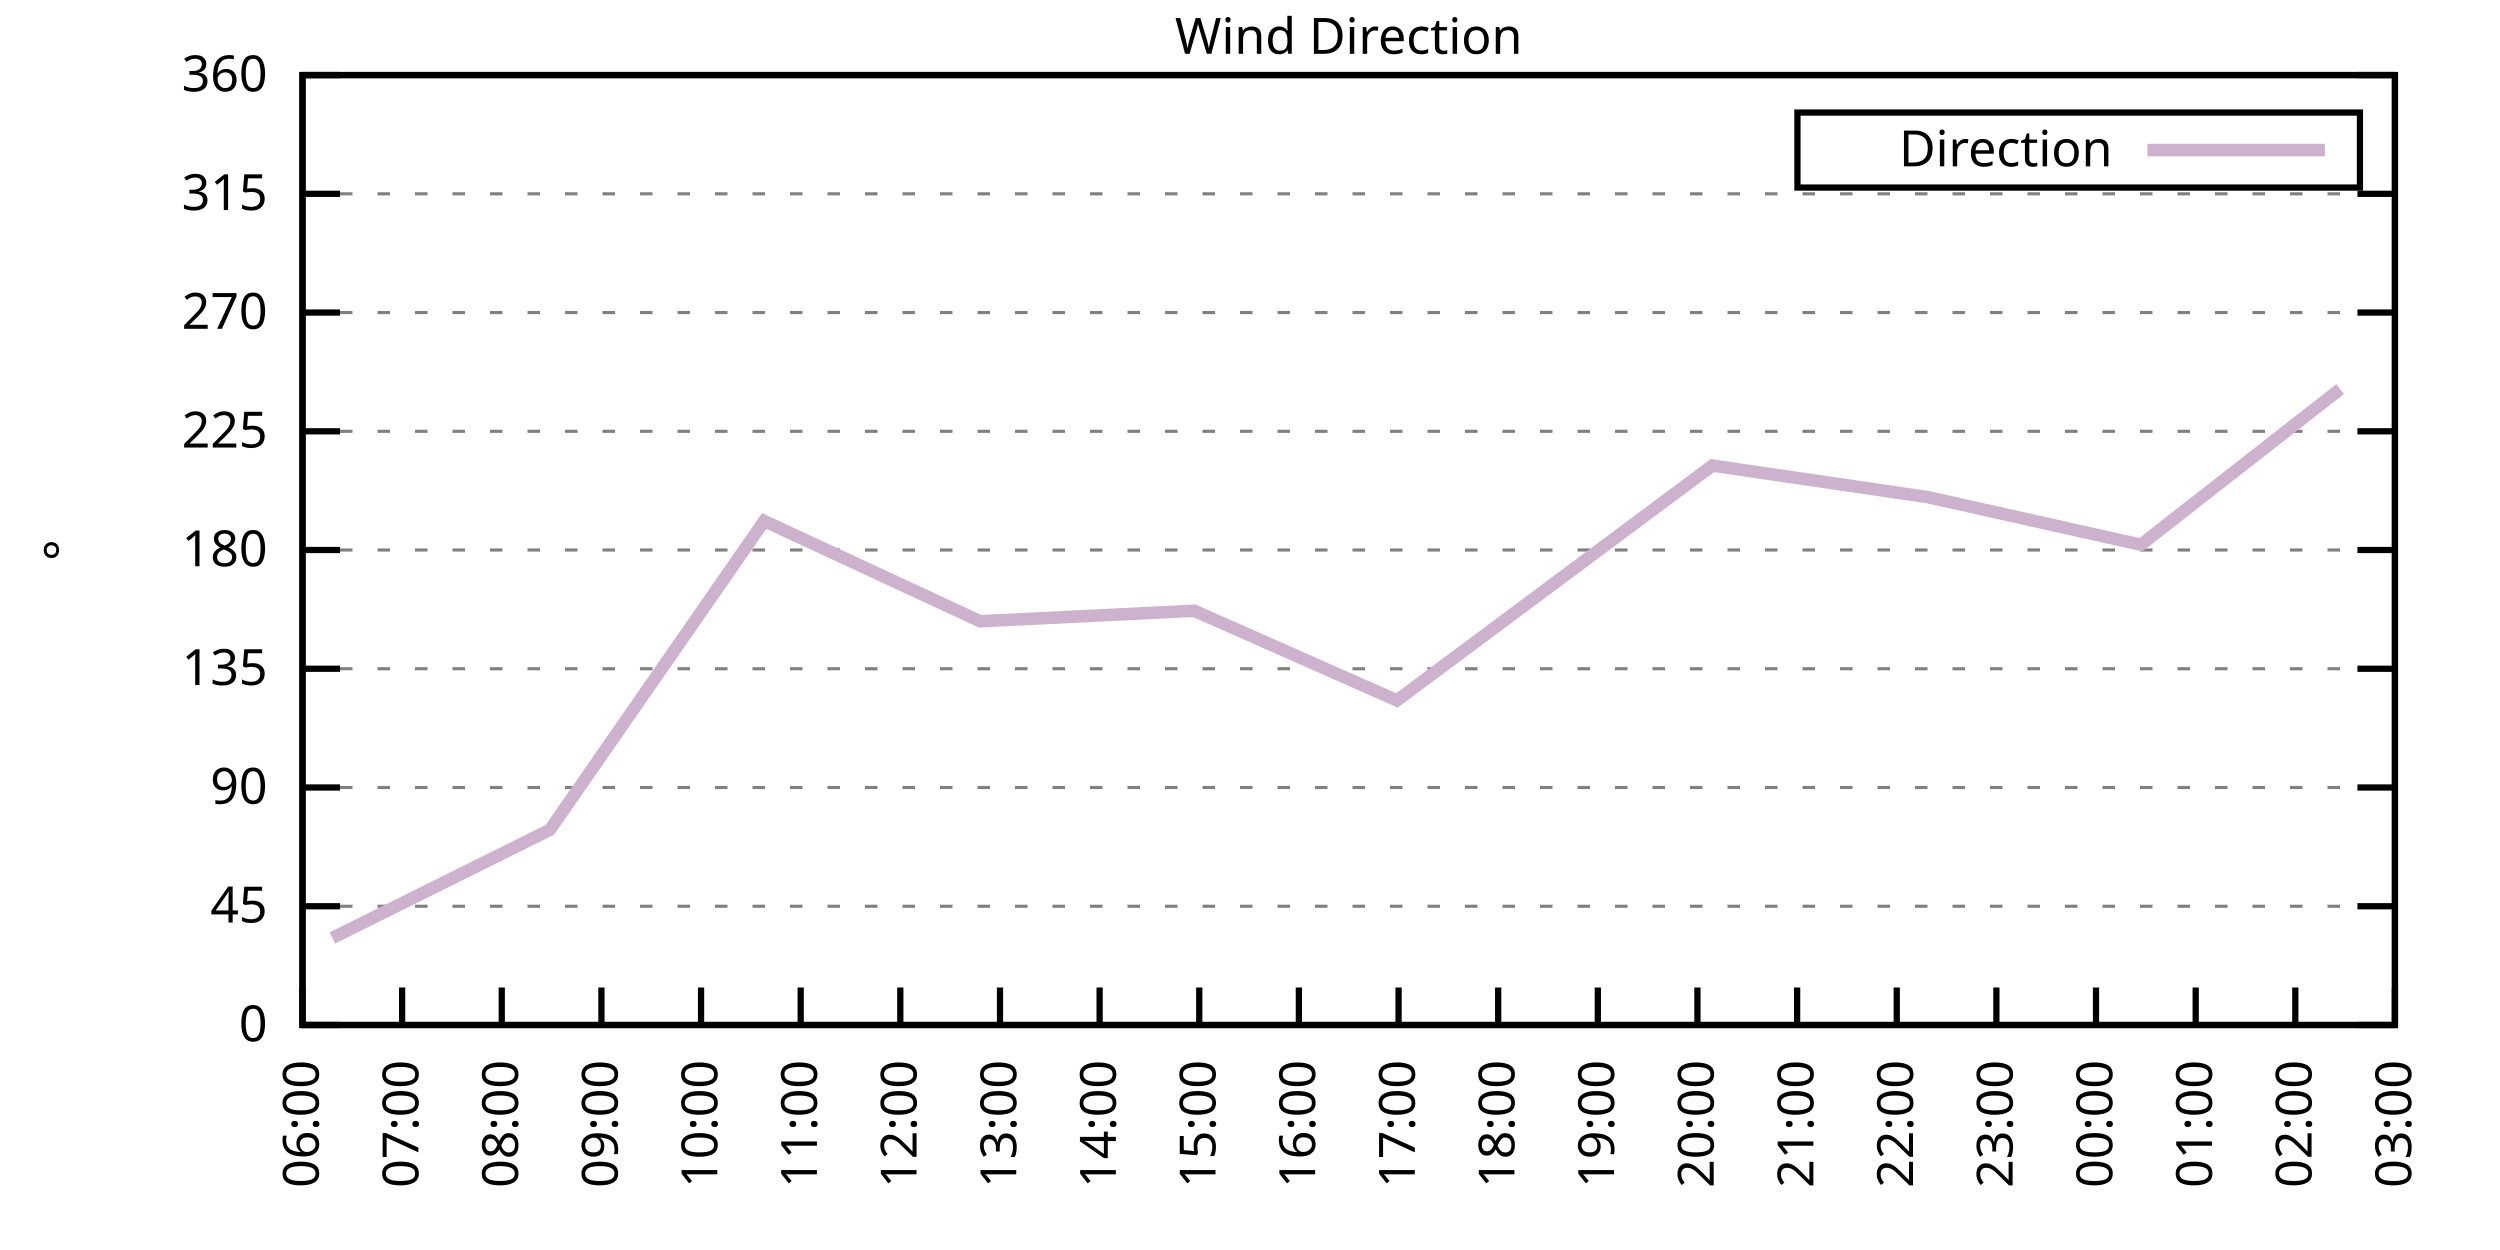
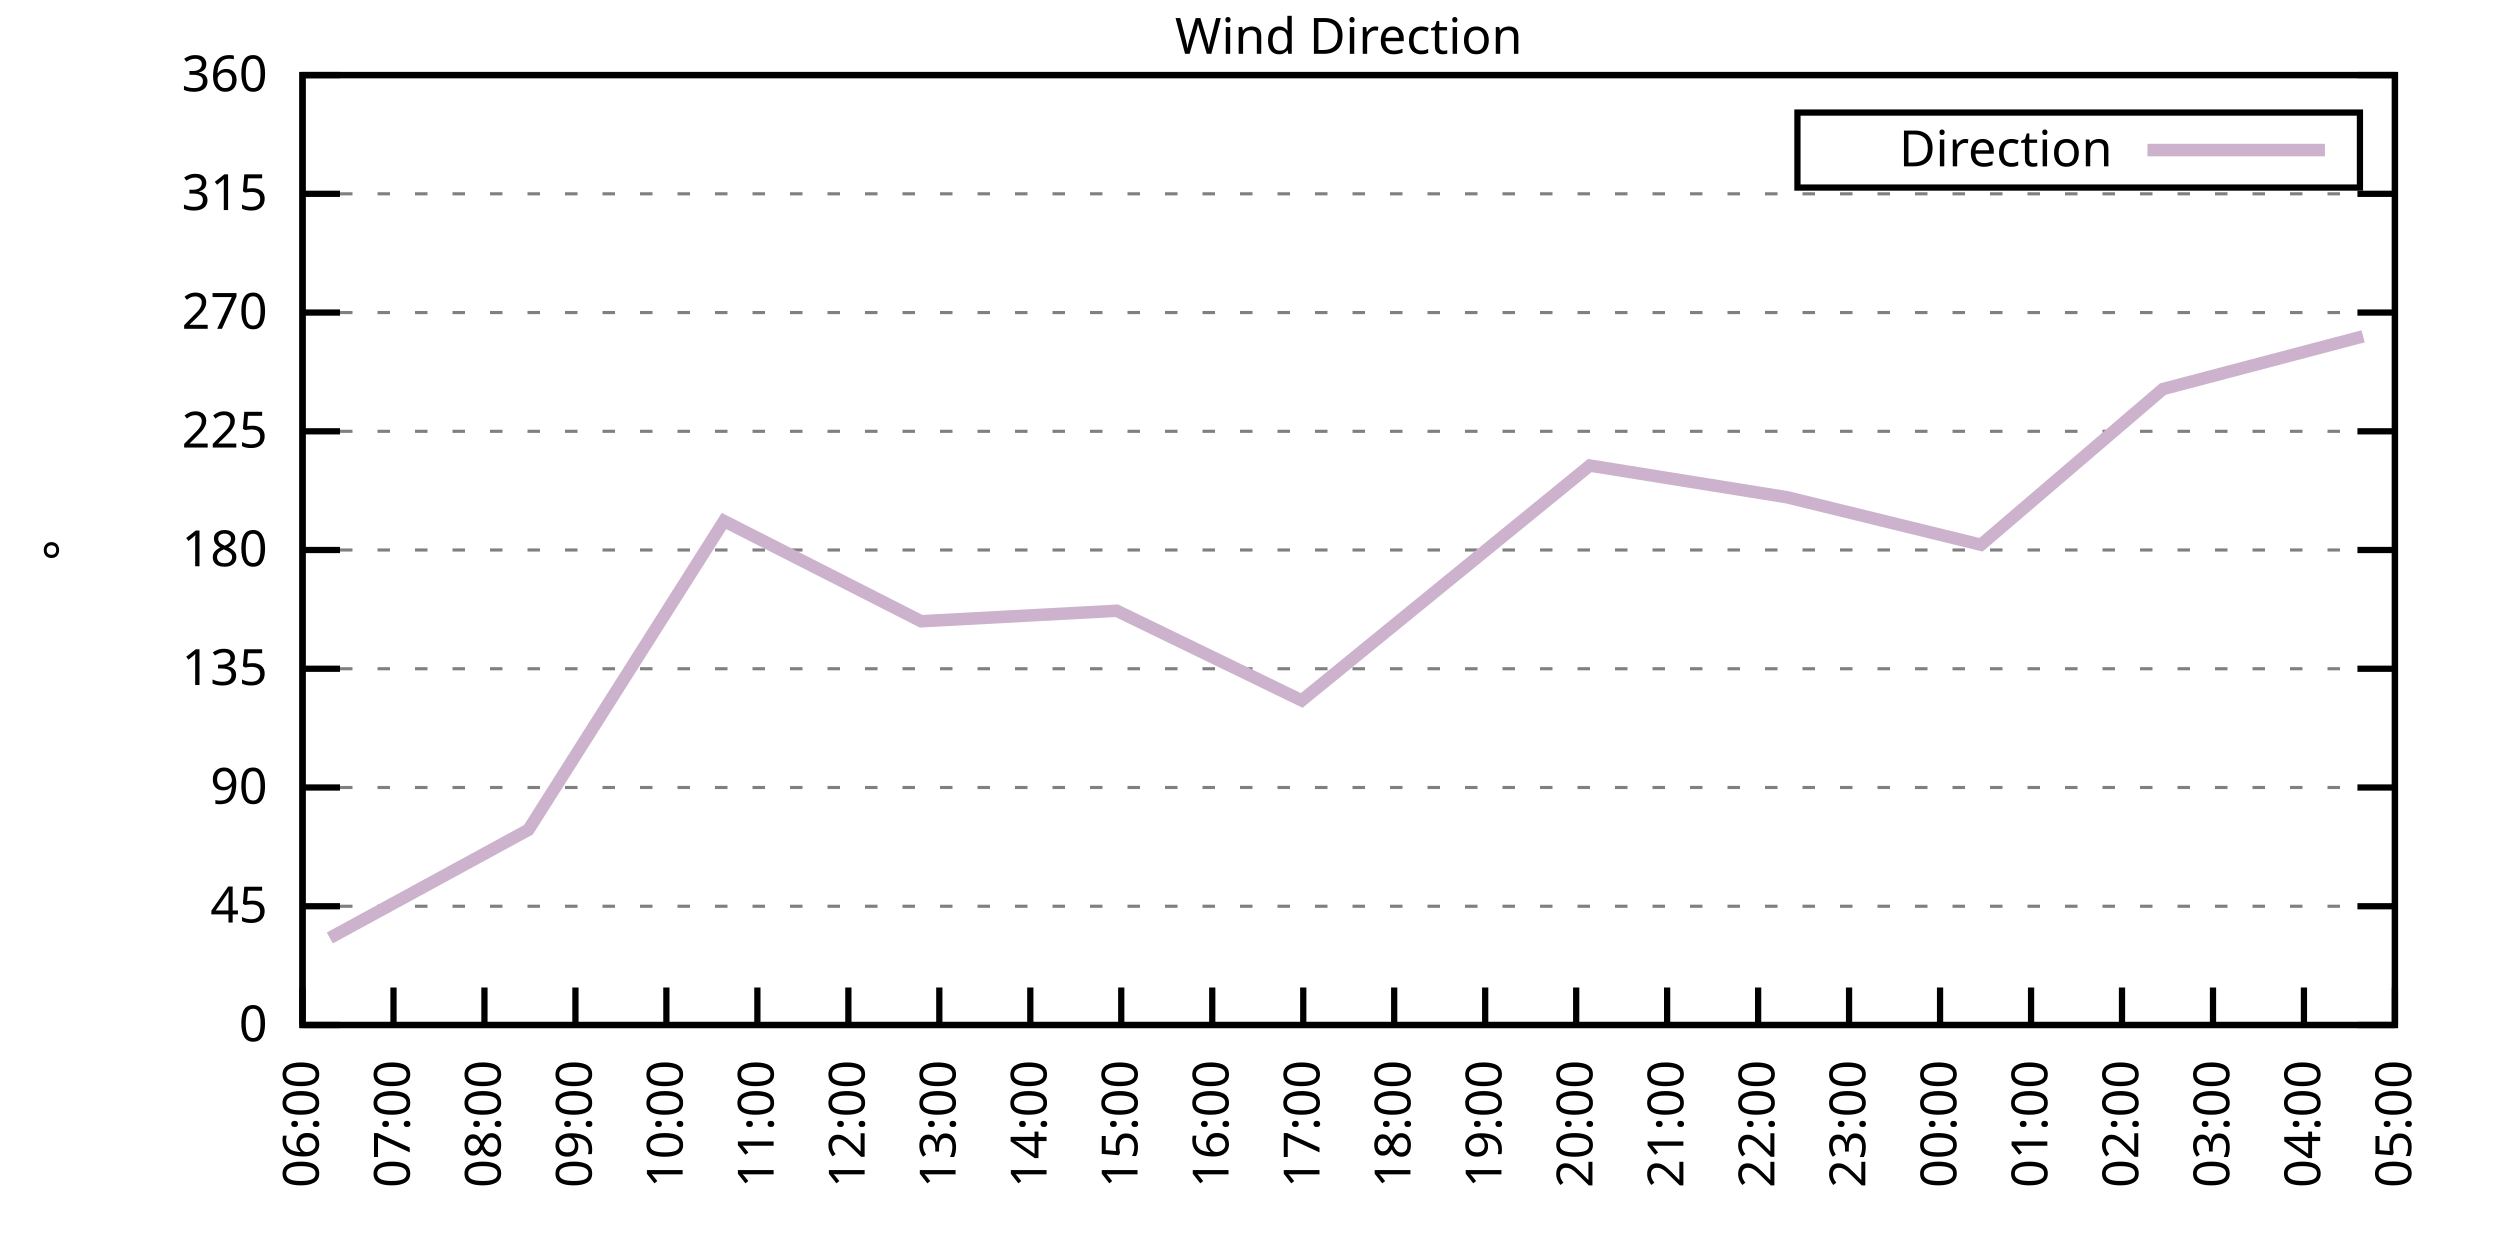
<svg xmlns="http://www.w3.org/2000/svg" xmlns:xlink="http://www.w3.org/1999/xlink" width="400" height="200" viewBox="0 0 400 200">
  <g id="gnuplot_canvas">
    <rect x="0" y="0" width="400" height="200" fill="none" />
    <defs>
      <circle id="gpDot" r="0.5" stroke-width="0.5" stroke="currentColor" />
      <path id="gpPt0" stroke-width="0.333" stroke="currentColor" d="M-1,0 h2 M0,-1 v2" />
      <path id="gpPt1" stroke-width="0.333" stroke="currentColor" d="M-1,-1 L1,1 M1,-1 L-1,1" />
      <path id="gpPt2" stroke-width="0.333" stroke="currentColor" d="M-1,0 L1,0 M0,-1 L0,1 M-1,-1 L1,1 M-1,1 L1,-1" />
      <rect id="gpPt3" stroke-width="0.333" stroke="currentColor" x="-1" y="-1" width="2" height="2" />
      <rect id="gpPt4" stroke-width="0.333" stroke="currentColor" fill="currentColor" x="-1" y="-1" width="2" height="2" />
      <circle id="gpPt5" stroke-width="0.333" stroke="currentColor" cx="0" cy="0" r="1" />
      <use xlink:href="#gpPt5" id="gpPt6" fill="currentColor" stroke="none" />
      <path id="gpPt7" stroke-width="0.333" stroke="currentColor" d="M0,-1.33 L-1.33,0.67 L1.33,0.67 z" />
      <use xlink:href="#gpPt7" id="gpPt8" fill="currentColor" stroke="none" />
      <use xlink:href="#gpPt7" id="gpPt9" stroke="currentColor" transform="rotate(180)" />
      <use xlink:href="#gpPt9" id="gpPt10" fill="currentColor" stroke="none" />
      <use xlink:href="#gpPt3" id="gpPt11" stroke="currentColor" transform="rotate(45)" />
      <use xlink:href="#gpPt11" id="gpPt12" fill="currentColor" stroke="none" />
      <path id="gpPt13" stroke-width="0.333" stroke="currentColor" d="M0,1.330 L1.265,0.411 L0.782,-1.067 L-0.782,-1.076 L-1.265,0.411 z" />
      <use xlink:href="#gpPt13" id="gpPt14" fill="currentColor" stroke="none" />
      <filter id="textbox" filterUnits="objectBoundingBox" x="0" y="0" height="1" width="1">
        <feFlood flood-color="white" flood-opacity="1" result="bgnd" />
        <feComposite in="SourceGraphic" in2="bgnd" operator="atop" />
      </filter>
      <filter id="greybox" filterUnits="objectBoundingBox" x="0" y="0" height="1" width="1">
        <feFlood flood-color="lightgrey" flood-opacity="1" result="grey" />
        <feComposite in="SourceGraphic" in2="grey" operator="atop" />
      </filter>
    </defs>
    <g fill="none" color="white" stroke="currentColor" stroke-width="1.00" stroke-linecap="butt" stroke-linejoin="miter">
</g>
    <g fill="none" color="black" stroke="currentColor" stroke-width="1.00" stroke-linecap="butt" stroke-linejoin="miter">
      <g stroke="none" shape-rendering="crispEdges">
        <polygon fill="rgb(255, 255, 255)" points="48.40,164.00 383.18,164.00 383.18,12.02 48.40,12.02 " />
      </g>
    </g>
    <g fill="none" color="black" stroke="currentColor" stroke-width="1.00" stroke-linecap="butt" stroke-linejoin="miter">
</g>
    <g fill="none" color="black" stroke="black" stroke-width="0.50" stroke-linecap="butt" stroke-linejoin="miter">
</g>
    <g fill="none" color="gray" stroke="currentColor" stroke-width="0.50" stroke-linecap="butt" stroke-linejoin="miter">
      <path stroke="gray" stroke-dasharray="2,4" class="gridline" d="M48.40,164.00 L383.19,164.00  " />
    </g>
    <g fill="none" color="gray" stroke="gray" stroke-width="1.00" stroke-linecap="butt" stroke-linejoin="miter">
</g>
    <g fill="none" color="black" stroke="currentColor" stroke-width="1.00" stroke-linecap="butt" stroke-linejoin="miter">
      <path stroke="black" d="M48.40,164.00 L54.40,164.00 M383.19,164.00 L377.19,164.00  " />
      <g transform="translate(42.80,166.60)" stroke="none" fill="black" font-family="Sans" font-size="8.00" text-anchor="end">
        <text>
          <tspan font-family="Sans"> 0</tspan>
        </text>
      </g>
    </g>
    <g fill="none" color="black" stroke="currentColor" stroke-width="1.00" stroke-linecap="butt" stroke-linejoin="miter">
</g>
    <g fill="none" color="black" stroke="black" stroke-width="0.50" stroke-linecap="butt" stroke-linejoin="miter">
</g>
    <g fill="none" color="gray" stroke="currentColor" stroke-width="0.50" stroke-linecap="butt" stroke-linejoin="miter">
      <path stroke="gray" stroke-dasharray="2,4" class="gridline" d="M48.40,145.00 L383.19,145.00  " />
    </g>
    <g fill="none" color="gray" stroke="gray" stroke-width="1.00" stroke-linecap="butt" stroke-linejoin="miter">
</g>
    <g fill="none" color="black" stroke="currentColor" stroke-width="1.00" stroke-linecap="butt" stroke-linejoin="miter">
      <path stroke="black" d="M48.40,145.00 L54.40,145.00 M383.19,145.00 L377.19,145.00  " />
      <g transform="translate(42.80,147.60)" stroke="none" fill="black" font-family="Sans" font-size="8.00" text-anchor="end">
        <text>
          <tspan font-family="Sans"> 45</tspan>
        </text>
      </g>
    </g>
    <g fill="none" color="black" stroke="currentColor" stroke-width="1.00" stroke-linecap="butt" stroke-linejoin="miter">
</g>
    <g fill="none" color="black" stroke="black" stroke-width="0.50" stroke-linecap="butt" stroke-linejoin="miter">
</g>
    <g fill="none" color="gray" stroke="currentColor" stroke-width="0.50" stroke-linecap="butt" stroke-linejoin="miter">
      <path stroke="gray" stroke-dasharray="2,4" class="gridline" d="M48.40,126.00 L383.19,126.00  " />
    </g>
    <g fill="none" color="gray" stroke="gray" stroke-width="1.00" stroke-linecap="butt" stroke-linejoin="miter">
</g>
    <g fill="none" color="black" stroke="currentColor" stroke-width="1.00" stroke-linecap="butt" stroke-linejoin="miter">
      <path stroke="black" d="M48.40,126.00 L54.40,126.00 M383.19,126.00 L377.19,126.00  " />
      <g transform="translate(42.80,128.60)" stroke="none" fill="black" font-family="Sans" font-size="8.00" text-anchor="end">
        <text>
          <tspan font-family="Sans"> 90</tspan>
        </text>
      </g>
    </g>
    <g fill="none" color="black" stroke="currentColor" stroke-width="1.00" stroke-linecap="butt" stroke-linejoin="miter">
</g>
    <g fill="none" color="black" stroke="black" stroke-width="0.50" stroke-linecap="butt" stroke-linejoin="miter">
</g>
    <g fill="none" color="gray" stroke="currentColor" stroke-width="0.50" stroke-linecap="butt" stroke-linejoin="miter">
      <path stroke="gray" stroke-dasharray="2,4" class="gridline" d="M48.40,107.00 L383.19,107.00  " />
    </g>
    <g fill="none" color="gray" stroke="gray" stroke-width="1.00" stroke-linecap="butt" stroke-linejoin="miter">
</g>
    <g fill="none" color="black" stroke="currentColor" stroke-width="1.00" stroke-linecap="butt" stroke-linejoin="miter">
      <path stroke="black" d="M48.40,107.00 L54.40,107.00 M383.19,107.00 L377.19,107.00  " />
      <g transform="translate(42.80,109.60)" stroke="none" fill="black" font-family="Sans" font-size="8.00" text-anchor="end">
        <text>
          <tspan font-family="Sans"> 135</tspan>
        </text>
      </g>
    </g>
    <g fill="none" color="black" stroke="currentColor" stroke-width="1.00" stroke-linecap="butt" stroke-linejoin="miter">
</g>
    <g fill="none" color="black" stroke="black" stroke-width="0.50" stroke-linecap="butt" stroke-linejoin="miter">
</g>
    <g fill="none" color="gray" stroke="currentColor" stroke-width="0.50" stroke-linecap="butt" stroke-linejoin="miter">
      <path stroke="gray" stroke-dasharray="2,4" class="gridline" d="M48.40,88.00 L383.19,88.00  " />
    </g>
    <g fill="none" color="gray" stroke="gray" stroke-width="1.00" stroke-linecap="butt" stroke-linejoin="miter">
</g>
    <g fill="none" color="black" stroke="currentColor" stroke-width="1.00" stroke-linecap="butt" stroke-linejoin="miter">
      <path stroke="black" d="M48.40,88.00 L54.40,88.00 M383.19,88.00 L377.19,88.00  " />
      <g transform="translate(42.80,90.60)" stroke="none" fill="black" font-family="Sans" font-size="8.00" text-anchor="end">
        <text>
          <tspan font-family="Sans"> 180</tspan>
        </text>
      </g>
    </g>
    <g fill="none" color="black" stroke="currentColor" stroke-width="1.00" stroke-linecap="butt" stroke-linejoin="miter">
</g>
    <g fill="none" color="black" stroke="black" stroke-width="0.50" stroke-linecap="butt" stroke-linejoin="miter">
</g>
    <g fill="none" color="gray" stroke="currentColor" stroke-width="0.50" stroke-linecap="butt" stroke-linejoin="miter">
      <path stroke="gray" stroke-dasharray="2,4" class="gridline" d="M48.40,69.01 L383.19,69.01  " />
    </g>
    <g fill="none" color="gray" stroke="gray" stroke-width="1.00" stroke-linecap="butt" stroke-linejoin="miter">
</g>
    <g fill="none" color="black" stroke="currentColor" stroke-width="1.00" stroke-linecap="butt" stroke-linejoin="miter">
      <path stroke="black" d="M48.40,69.01 L54.40,69.01 M383.19,69.01 L377.19,69.01  " />
      <g transform="translate(42.80,71.61)" stroke="none" fill="black" font-family="Sans" font-size="8.00" text-anchor="end">
        <text>
          <tspan font-family="Sans"> 225</tspan>
        </text>
      </g>
    </g>
    <g fill="none" color="black" stroke="currentColor" stroke-width="1.00" stroke-linecap="butt" stroke-linejoin="miter">
</g>
    <g fill="none" color="black" stroke="black" stroke-width="0.50" stroke-linecap="butt" stroke-linejoin="miter">
</g>
    <g fill="none" color="gray" stroke="currentColor" stroke-width="0.50" stroke-linecap="butt" stroke-linejoin="miter">
      <path stroke="gray" stroke-dasharray="2,4" class="gridline" d="M48.40,50.01 L383.19,50.01  " />
    </g>
    <g fill="none" color="gray" stroke="gray" stroke-width="1.00" stroke-linecap="butt" stroke-linejoin="miter">
</g>
    <g fill="none" color="black" stroke="currentColor" stroke-width="1.00" stroke-linecap="butt" stroke-linejoin="miter">
      <path stroke="black" d="M48.40,50.01 L54.40,50.01 M383.19,50.01 L377.19,50.01  " />
      <g transform="translate(42.80,52.61)" stroke="none" fill="black" font-family="Sans" font-size="8.00" text-anchor="end">
        <text>
          <tspan font-family="Sans"> 270</tspan>
        </text>
      </g>
    </g>
    <g fill="none" color="black" stroke="currentColor" stroke-width="1.00" stroke-linecap="butt" stroke-linejoin="miter">
</g>
    <g fill="none" color="black" stroke="black" stroke-width="0.50" stroke-linecap="butt" stroke-linejoin="miter">
</g>
    <g fill="none" color="gray" stroke="currentColor" stroke-width="0.50" stroke-linecap="butt" stroke-linejoin="miter">
      <path stroke="gray" stroke-dasharray="2,4" class="gridline" d="M48.40,31.01 L383.19,31.01  " />
    </g>
    <g fill="none" color="gray" stroke="gray" stroke-width="1.00" stroke-linecap="butt" stroke-linejoin="miter">
</g>
    <g fill="none" color="black" stroke="currentColor" stroke-width="1.00" stroke-linecap="butt" stroke-linejoin="miter">
      <path stroke="black" d="M48.40,31.01 L54.40,31.01 M383.19,31.01 L377.19,31.01  " />
      <g transform="translate(42.80,33.61)" stroke="none" fill="black" font-family="Sans" font-size="8.00" text-anchor="end">
        <text>
          <tspan font-family="Sans"> 315</tspan>
        </text>
      </g>
    </g>
    <g fill="none" color="black" stroke="currentColor" stroke-width="1.00" stroke-linecap="butt" stroke-linejoin="miter">
</g>
    <g fill="none" color="black" stroke="black" stroke-width="0.50" stroke-linecap="butt" stroke-linejoin="miter">
</g>
    <g fill="none" color="gray" stroke="currentColor" stroke-width="0.50" stroke-linecap="butt" stroke-linejoin="miter">
      <path stroke="gray" stroke-dasharray="2,4" class="gridline" d="M48.40,12.01 L383.19,12.01  " />
    </g>
    <g fill="none" color="gray" stroke="gray" stroke-width="1.00" stroke-linecap="butt" stroke-linejoin="miter">
</g>
    <g fill="none" color="black" stroke="currentColor" stroke-width="1.00" stroke-linecap="butt" stroke-linejoin="miter">
      <path stroke="black" d="M48.40,12.01 L54.40,12.01 M383.19,12.01 L377.19,12.01  " />
      <g transform="translate(42.80,14.61)" stroke="none" fill="black" font-family="Sans" font-size="8.00" text-anchor="end">
        <text>
          <tspan font-family="Sans"> 360</tspan>
        </text>
      </g>
    </g>
    <g fill="none" color="black" stroke="currentColor" stroke-width="1.00" stroke-linecap="butt" stroke-linejoin="miter">
      <path stroke="black" d="M48.40,164.00 L48.40,158.00  " />
      <g transform="translate(51.00,169.60) rotate(270.00)" stroke="none" fill="black" font-family="Sans" font-size="8.00" text-anchor="end">
        <text>
          <tspan font-family="Sans">06:00</tspan>
        </text>
      </g>
    </g>
    <g fill="none" color="black" stroke="currentColor" stroke-width="1.00" stroke-linecap="butt" stroke-linejoin="miter">
-       <path stroke="black" d="M64.34,164.00 L64.34,158.00  " />
-       <g transform="translate(66.94,169.60) rotate(270.00)" stroke="none" fill="black" font-family="Sans" font-size="8.00" text-anchor="end">
+       <path stroke="black" d="M62.96,164.00 L62.96,158.00  " />
+       <g transform="translate(65.56,169.60) rotate(270.00)" stroke="none" fill="black" font-family="Sans" font-size="8.00" text-anchor="end">
        <text>
          <tspan font-family="Sans">07:00</tspan>
        </text>
      </g>
    </g>
    <g fill="none" color="black" stroke="currentColor" stroke-width="1.00" stroke-linecap="butt" stroke-linejoin="miter">
-       <path stroke="black" d="M80.28,164.00 L80.28,158.00  " />
-       <g transform="translate(82.88,169.60) rotate(270.00)" stroke="none" fill="black" font-family="Sans" font-size="8.00" text-anchor="end">
+       <path stroke="black" d="M77.51,164.00 L77.51,158.00  " />
+       <g transform="translate(80.11,169.60) rotate(270.00)" stroke="none" fill="black" font-family="Sans" font-size="8.00" text-anchor="end">
        <text>
          <tspan font-family="Sans">08:00</tspan>
        </text>
      </g>
    </g>
    <g fill="none" color="black" stroke="currentColor" stroke-width="1.00" stroke-linecap="butt" stroke-linejoin="miter">
-       <path stroke="black" d="M96.23,164.00 L96.23,158.00  " />
-       <g transform="translate(98.83,169.60) rotate(270.00)" stroke="none" fill="black" font-family="Sans" font-size="8.00" text-anchor="end">
+       <path stroke="black" d="M92.07,164.00 L92.07,158.00  " />
+       <g transform="translate(94.67,169.60) rotate(270.00)" stroke="none" fill="black" font-family="Sans" font-size="8.00" text-anchor="end">
        <text>
          <tspan font-family="Sans">09:00</tspan>
        </text>
      </g>
    </g>
    <g fill="none" color="black" stroke="currentColor" stroke-width="1.00" stroke-linecap="butt" stroke-linejoin="miter">
-       <path stroke="black" d="M112.17,164.00 L112.17,158.00  " />
-       <g transform="translate(114.77,169.60) rotate(270.00)" stroke="none" fill="black" font-family="Sans" font-size="8.00" text-anchor="end">
+       <path stroke="black" d="M106.62,164.00 L106.62,158.00  " />
+       <g transform="translate(109.22,169.60) rotate(270.00)" stroke="none" fill="black" font-family="Sans" font-size="8.00" text-anchor="end">
        <text>
          <tspan font-family="Sans">10:00</tspan>
        </text>
      </g>
    </g>
    <g fill="none" color="black" stroke="currentColor" stroke-width="1.00" stroke-linecap="butt" stroke-linejoin="miter">
-       <path stroke="black" d="M128.11,164.00 L128.11,158.00  " />
-       <g transform="translate(130.71,169.60) rotate(270.00)" stroke="none" fill="black" font-family="Sans" font-size="8.00" text-anchor="end">
+       <path stroke="black" d="M121.18,164.00 L121.18,158.00  " />
+       <g transform="translate(123.78,169.60) rotate(270.00)" stroke="none" fill="black" font-family="Sans" font-size="8.00" text-anchor="end">
        <text>
          <tspan font-family="Sans">11:00</tspan>
        </text>
      </g>
    </g>
    <g fill="none" color="black" stroke="currentColor" stroke-width="1.00" stroke-linecap="butt" stroke-linejoin="miter">
-       <path stroke="black" d="M144.05,164.00 L144.05,158.00  " />
-       <g transform="translate(146.65,169.60) rotate(270.00)" stroke="none" fill="black" font-family="Sans" font-size="8.00" text-anchor="end">
+       <path stroke="black" d="M135.74,164.00 L135.74,158.00  " />
+       <g transform="translate(138.34,169.60) rotate(270.00)" stroke="none" fill="black" font-family="Sans" font-size="8.00" text-anchor="end">
        <text>
          <tspan font-family="Sans">12:00</tspan>
        </text>
      </g>
    </g>
    <g fill="none" color="black" stroke="currentColor" stroke-width="1.00" stroke-linecap="butt" stroke-linejoin="miter">
-       <path stroke="black" d="M160.00,164.00 L160.00,158.00  " />
-       <g transform="translate(162.60,169.60) rotate(270.00)" stroke="none" fill="black" font-family="Sans" font-size="8.00" text-anchor="end">
+       <path stroke="black" d="M150.29,164.00 L150.29,158.00  " />
+       <g transform="translate(152.89,169.60) rotate(270.00)" stroke="none" fill="black" font-family="Sans" font-size="8.00" text-anchor="end">
        <text>
          <tspan font-family="Sans">13:00</tspan>
        </text>
      </g>
    </g>
    <g fill="none" color="black" stroke="currentColor" stroke-width="1.00" stroke-linecap="butt" stroke-linejoin="miter">
-       <path stroke="black" d="M175.94,164.00 L175.94,158.00  " />
-       <g transform="translate(178.54,169.60) rotate(270.00)" stroke="none" fill="black" font-family="Sans" font-size="8.00" text-anchor="end">
+       <path stroke="black" d="M164.85,164.00 L164.85,158.00  " />
+       <g transform="translate(167.45,169.60) rotate(270.00)" stroke="none" fill="black" font-family="Sans" font-size="8.00" text-anchor="end">
        <text>
          <tspan font-family="Sans">14:00</tspan>
        </text>
      </g>
    </g>
    <g fill="none" color="black" stroke="currentColor" stroke-width="1.00" stroke-linecap="butt" stroke-linejoin="miter">
-       <path stroke="black" d="M191.88,164.00 L191.88,158.00  " />
-       <g transform="translate(194.48,169.60) rotate(270.00)" stroke="none" fill="black" font-family="Sans" font-size="8.00" text-anchor="end">
+       <path stroke="black" d="M179.40,164.00 L179.40,158.00  " />
+       <g transform="translate(182.00,169.60) rotate(270.00)" stroke="none" fill="black" font-family="Sans" font-size="8.00" text-anchor="end">
        <text>
          <tspan font-family="Sans">15:00</tspan>
        </text>
      </g>
    </g>
    <g fill="none" color="black" stroke="currentColor" stroke-width="1.00" stroke-linecap="butt" stroke-linejoin="miter">
-       <path stroke="black" d="M207.82,164.00 L207.82,158.00  " />
-       <g transform="translate(210.42,169.60) rotate(270.00)" stroke="none" fill="black" font-family="Sans" font-size="8.00" text-anchor="end">
+       <path stroke="black" d="M193.96,164.00 L193.96,158.00  " />
+       <g transform="translate(196.56,169.60) rotate(270.00)" stroke="none" fill="black" font-family="Sans" font-size="8.00" text-anchor="end">
        <text>
          <tspan font-family="Sans">16:00</tspan>
        </text>
      </g>
    </g>
    <g fill="none" color="black" stroke="currentColor" stroke-width="1.00" stroke-linecap="butt" stroke-linejoin="miter">
-       <path stroke="black" d="M223.77,164.00 L223.77,158.00  " />
-       <g transform="translate(226.37,169.60) rotate(270.00)" stroke="none" fill="black" font-family="Sans" font-size="8.00" text-anchor="end">
+       <path stroke="black" d="M208.52,164.00 L208.52,158.00  " />
+       <g transform="translate(211.12,169.60) rotate(270.00)" stroke="none" fill="black" font-family="Sans" font-size="8.00" text-anchor="end">
        <text>
          <tspan font-family="Sans">17:00</tspan>
        </text>
      </g>
    </g>
    <g fill="none" color="black" stroke="currentColor" stroke-width="1.00" stroke-linecap="butt" stroke-linejoin="miter">
-       <path stroke="black" d="M239.71,164.00 L239.71,158.00  " />
-       <g transform="translate(242.31,169.60) rotate(270.00)" stroke="none" fill="black" font-family="Sans" font-size="8.00" text-anchor="end">
+       <path stroke="black" d="M223.07,164.00 L223.07,158.00  " />
+       <g transform="translate(225.67,169.60) rotate(270.00)" stroke="none" fill="black" font-family="Sans" font-size="8.00" text-anchor="end">
        <text>
          <tspan font-family="Sans">18:00</tspan>
        </text>
      </g>
    </g>
    <g fill="none" color="black" stroke="currentColor" stroke-width="1.00" stroke-linecap="butt" stroke-linejoin="miter">
-       <path stroke="black" d="M255.65,164.00 L255.65,158.00  " />
-       <g transform="translate(258.25,169.60) rotate(270.00)" stroke="none" fill="black" font-family="Sans" font-size="8.00" text-anchor="end">
+       <path stroke="black" d="M237.63,164.00 L237.63,158.00  " />
+       <g transform="translate(240.23,169.60) rotate(270.00)" stroke="none" fill="black" font-family="Sans" font-size="8.00" text-anchor="end">
        <text>
          <tspan font-family="Sans">19:00</tspan>
        </text>
      </g>
    </g>
    <g fill="none" color="black" stroke="currentColor" stroke-width="1.00" stroke-linecap="butt" stroke-linejoin="miter">
-       <path stroke="black" d="M271.59,164.00 L271.59,158.00  " />
-       <g transform="translate(274.19,169.60) rotate(270.00)" stroke="none" fill="black" font-family="Sans" font-size="8.00" text-anchor="end">
+       <path stroke="black" d="M252.19,164.00 L252.19,158.00  " />
+       <g transform="translate(254.79,169.60) rotate(270.00)" stroke="none" fill="black" font-family="Sans" font-size="8.00" text-anchor="end">
        <text>
          <tspan font-family="Sans">20:00</tspan>
        </text>
      </g>
    </g>
    <g fill="none" color="black" stroke="currentColor" stroke-width="1.00" stroke-linecap="butt" stroke-linejoin="miter">
-       <path stroke="black" d="M287.54,164.00 L287.54,158.00  " />
-       <g transform="translate(290.14,169.60) rotate(270.00)" stroke="none" fill="black" font-family="Sans" font-size="8.00" text-anchor="end">
+       <path stroke="black" d="M266.74,164.00 L266.74,158.00  " />
+       <g transform="translate(269.34,169.60) rotate(270.00)" stroke="none" fill="black" font-family="Sans" font-size="8.00" text-anchor="end">
        <text>
          <tspan font-family="Sans">21:00</tspan>
        </text>
      </g>
    </g>
    <g fill="none" color="black" stroke="currentColor" stroke-width="1.00" stroke-linecap="butt" stroke-linejoin="miter">
-       <path stroke="black" d="M303.48,164.00 L303.48,158.00  " />
-       <g transform="translate(306.08,169.60) rotate(270.00)" stroke="none" fill="black" font-family="Sans" font-size="8.00" text-anchor="end">
+       <path stroke="black" d="M281.30,164.00 L281.30,158.00  " />
+       <g transform="translate(283.90,169.60) rotate(270.00)" stroke="none" fill="black" font-family="Sans" font-size="8.00" text-anchor="end">
        <text>
          <tspan font-family="Sans">22:00</tspan>
        </text>
      </g>
    </g>
    <g fill="none" color="black" stroke="currentColor" stroke-width="1.00" stroke-linecap="butt" stroke-linejoin="miter">
-       <path stroke="black" d="M319.42,164.00 L319.42,158.00  " />
-       <g transform="translate(322.02,169.60) rotate(270.00)" stroke="none" fill="black" font-family="Sans" font-size="8.00" text-anchor="end">
+       <path stroke="black" d="M295.85,164.00 L295.85,158.00  " />
+       <g transform="translate(298.45,169.60) rotate(270.00)" stroke="none" fill="black" font-family="Sans" font-size="8.00" text-anchor="end">
        <text>
          <tspan font-family="Sans">23:00</tspan>
        </text>
      </g>
    </g>
    <g fill="none" color="black" stroke="currentColor" stroke-width="1.00" stroke-linecap="butt" stroke-linejoin="miter">
-       <path stroke="black" d="M335.36,164.00 L335.36,158.00  " />
-       <g transform="translate(337.96,169.60) rotate(270.00)" stroke="none" fill="black" font-family="Sans" font-size="8.00" text-anchor="end">
+       <path stroke="black" d="M310.41,164.00 L310.41,158.00  " />
+       <g transform="translate(313.01,169.60) rotate(270.00)" stroke="none" fill="black" font-family="Sans" font-size="8.00" text-anchor="end">
        <text>
          <tspan font-family="Sans">00:00</tspan>
        </text>
      </g>
    </g>
    <g fill="none" color="black" stroke="currentColor" stroke-width="1.00" stroke-linecap="butt" stroke-linejoin="miter">
-       <path stroke="black" d="M351.31,164.00 L351.31,158.00  " />
-       <g transform="translate(353.91,169.60) rotate(270.00)" stroke="none" fill="black" font-family="Sans" font-size="8.00" text-anchor="end">
+       <path stroke="black" d="M324.97,164.00 L324.97,158.00  " />
+       <g transform="translate(327.57,169.60) rotate(270.00)" stroke="none" fill="black" font-family="Sans" font-size="8.00" text-anchor="end">
        <text>
          <tspan font-family="Sans">01:00</tspan>
        </text>
      </g>
    </g>
    <g fill="none" color="black" stroke="currentColor" stroke-width="1.00" stroke-linecap="butt" stroke-linejoin="miter">
-       <path stroke="black" d="M367.25,164.00 L367.25,158.00  " />
-       <g transform="translate(369.85,169.60) rotate(270.00)" stroke="none" fill="black" font-family="Sans" font-size="8.00" text-anchor="end">
+       <path stroke="black" d="M339.52,164.00 L339.52,158.00  " />
+       <g transform="translate(342.12,169.60) rotate(270.00)" stroke="none" fill="black" font-family="Sans" font-size="8.00" text-anchor="end">
        <text>
          <tspan font-family="Sans">02:00</tspan>
+         </text>
+       </g>
+     </g>
+     <g fill="none" color="black" stroke="currentColor" stroke-width="1.00" stroke-linecap="butt" stroke-linejoin="miter">
+       <path stroke="black" d="M354.08,164.00 L354.08,158.00  " />
+       <g transform="translate(356.68,169.60) rotate(270.00)" stroke="none" fill="black" font-family="Sans" font-size="8.00" text-anchor="end">
+         <text>
+           <tspan font-family="Sans">03:00</tspan>
+         </text>
+       </g>
+     </g>
+     <g fill="none" color="black" stroke="currentColor" stroke-width="1.00" stroke-linecap="butt" stroke-linejoin="miter">
+       <path stroke="black" d="M368.63,164.00 L368.63,158.00  " />
+       <g transform="translate(371.23,169.60) rotate(270.00)" stroke="none" fill="black" font-family="Sans" font-size="8.00" text-anchor="end">
+         <text>
+           <tspan font-family="Sans">04:00</tspan>
        </text>
      </g>
    </g>
    <g fill="none" color="black" stroke="currentColor" stroke-width="1.00" stroke-linecap="butt" stroke-linejoin="miter">
      <path stroke="black" d="M383.19,164.00 L383.19,158.00  " />
      <g transform="translate(385.79,169.60) rotate(270.00)" stroke="none" fill="black" font-family="Sans" font-size="8.00" text-anchor="end">
        <text>
-           <tspan font-family="Sans">03:00</tspan>
+           <tspan font-family="Sans">05:00</tspan>
        </text>
      </g>
    </g>
    <g fill="none" color="black" stroke="currentColor" stroke-width="1.00" stroke-linecap="butt" stroke-linejoin="miter">
</g>
    <g fill="none" color="black" stroke="currentColor" stroke-width="1.00" stroke-linecap="butt" stroke-linejoin="miter">
      <path stroke="black" d="M48.40,12.01 L48.40,164.00 L383.19,164.00 L383.19,12.01 L48.40,12.01 Z  " />
    </g>
    <g fill="none" color="black" stroke="currentColor" stroke-width="1.00" stroke-linecap="butt" stroke-linejoin="miter">
</g>
    <g fill="none" color="black" stroke="currentColor" stroke-width="1.00" stroke-linecap="butt" stroke-linejoin="miter">
      <path stroke="black" d="M287.59,30.01 L287.59,18.01 L377.59,18.01 L377.59,30.01 L287.59,30.01 Z  " />
    </g>
    <g id="Wind_direction_plot_1">
      <g fill="none" color="white" stroke="black" stroke-width="2.00" stroke-linecap="butt" stroke-linejoin="miter">
</g>
      <g fill="none" color="black" stroke="currentColor" stroke-width="2.00" stroke-linecap="butt" stroke-linejoin="miter">
        <g transform="translate(337.99,26.61)" stroke="none" fill="black" font-family="Sans" font-size="8.00" text-anchor="end">
          <text>
            <tspan font-family="Sans">Direction</tspan>
          </text>
        </g>
      </g>
      <g fill="none" color="black" stroke="currentColor" stroke-width="2.00" stroke-linecap="butt" stroke-linejoin="miter">
-         <path stroke="rgb(204, 178, 204)" d="M343.59,24.01 L371.99,24.01 M53.18,150.07 L87.99,132.76 L122.27,83.36 L156.81,99.40 L191.08,97.72 L223.50,112.07   L273.98,74.49 L308.53,79.56 L342.54,87.16 L374.42,62.25  " />
+         <path stroke="rgb(204, 178, 204)" d="M343.59,24.01 L371.99,24.01 M52.77,150.07 L84.55,132.76 L115.84,83.36 L147.38,99.40 L178.68,97.72 L208.27,112.07   L254.37,74.49 L285.91,79.56 L316.96,87.16 L346.07,62.25 L378.10,53.81  " />
      </g>
    </g>
    <g fill="none" color="black" stroke="currentColor" stroke-width="2.00" stroke-linecap="butt" stroke-linejoin="miter">
</g>
    <g fill="none" color="black" stroke="black" stroke-width="1.00" stroke-linecap="butt" stroke-linejoin="miter">
</g>
    <g fill="none" color="black" stroke="currentColor" stroke-width="1.00" stroke-linecap="butt" stroke-linejoin="miter">
      <path stroke="black" d="M48.40,12.01 L48.40,164.00 L383.19,164.00 L383.19,12.01 L48.40,12.01 Z  " />
      <g transform="translate(12.80,88.01) rotate(270.00)" stroke="none" fill="black" font-family="Sans" font-size="8.00" text-anchor="middle">
        <text>
          <tspan font-family="Sans">°</tspan>
        </text>
      </g>
    </g>
    <g fill="none" color="black" stroke="currentColor" stroke-width="1.00" stroke-linecap="butt" stroke-linejoin="miter">
</g>
    <g fill="none" color="black" stroke="currentColor" stroke-width="1.00" stroke-linecap="butt" stroke-linejoin="miter">
      <g transform="translate(215.79,8.61)" stroke="none" fill="black" font-family="Sans" font-size="8.00" text-anchor="middle">
        <text>
          <tspan font-family="Sans">Wind Direction</tspan>
        </text>
      </g>
    </g>
    <g fill="none" color="black" stroke="currentColor" stroke-width="1.00" stroke-linecap="butt" stroke-linejoin="miter">
</g>
  </g>
</svg>
